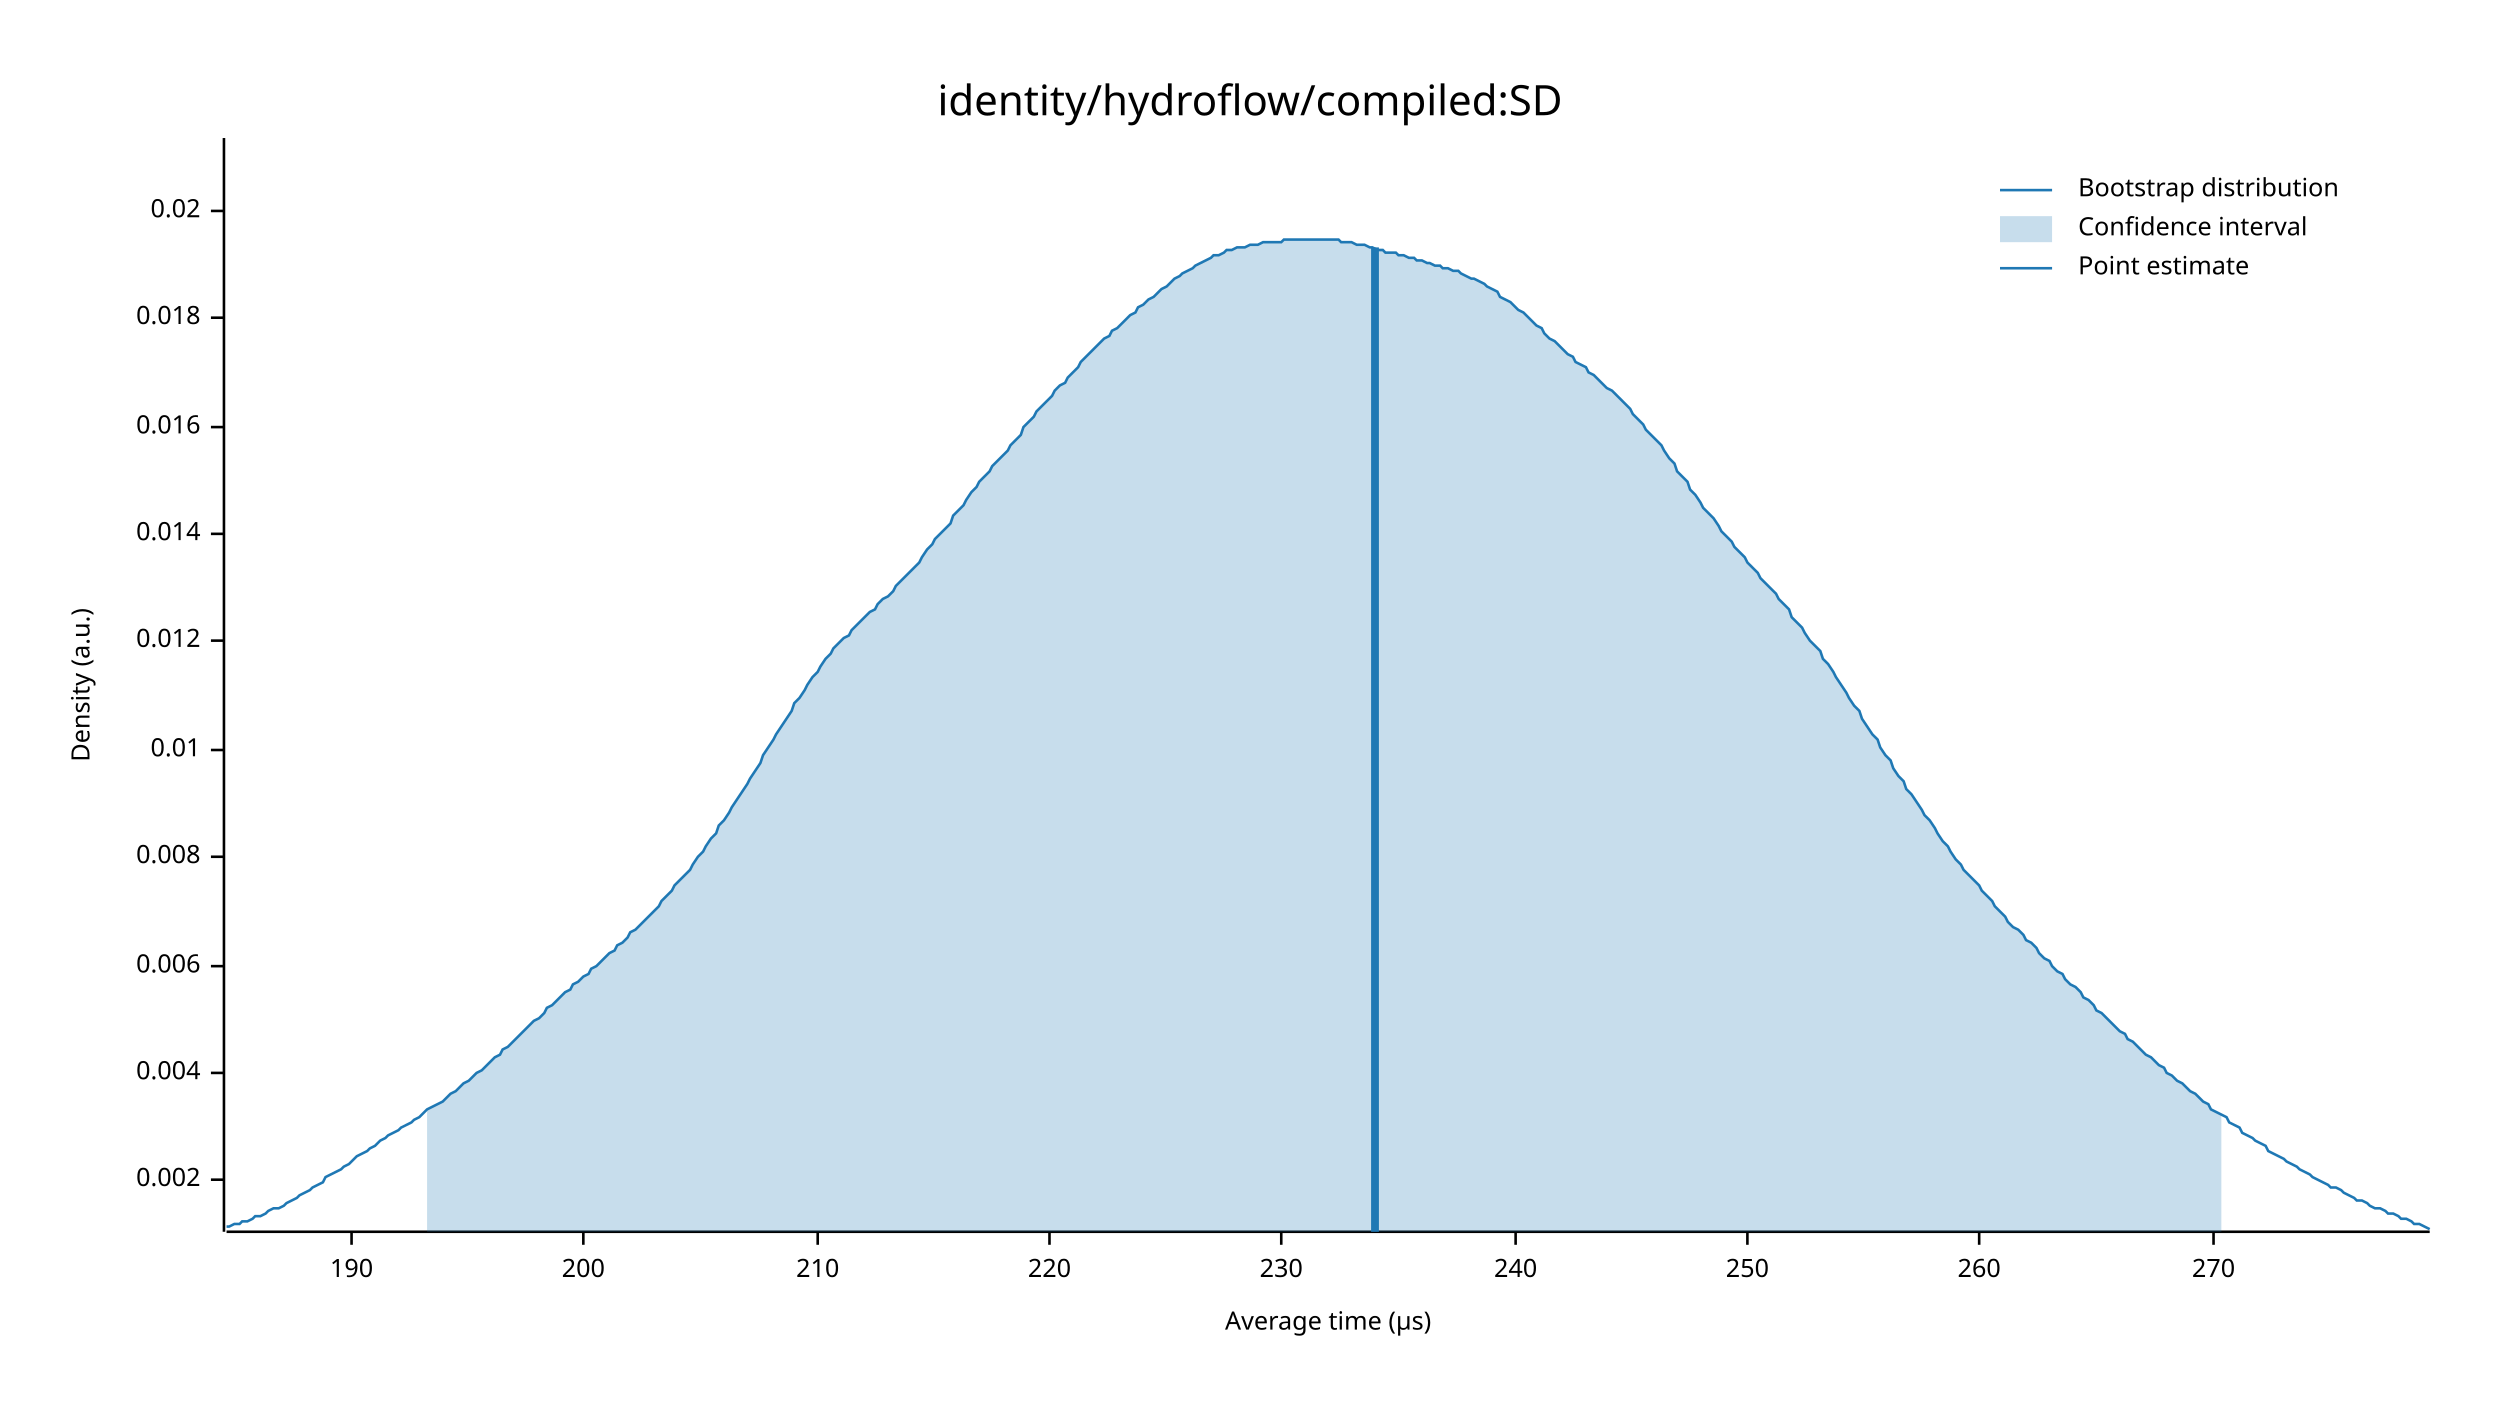
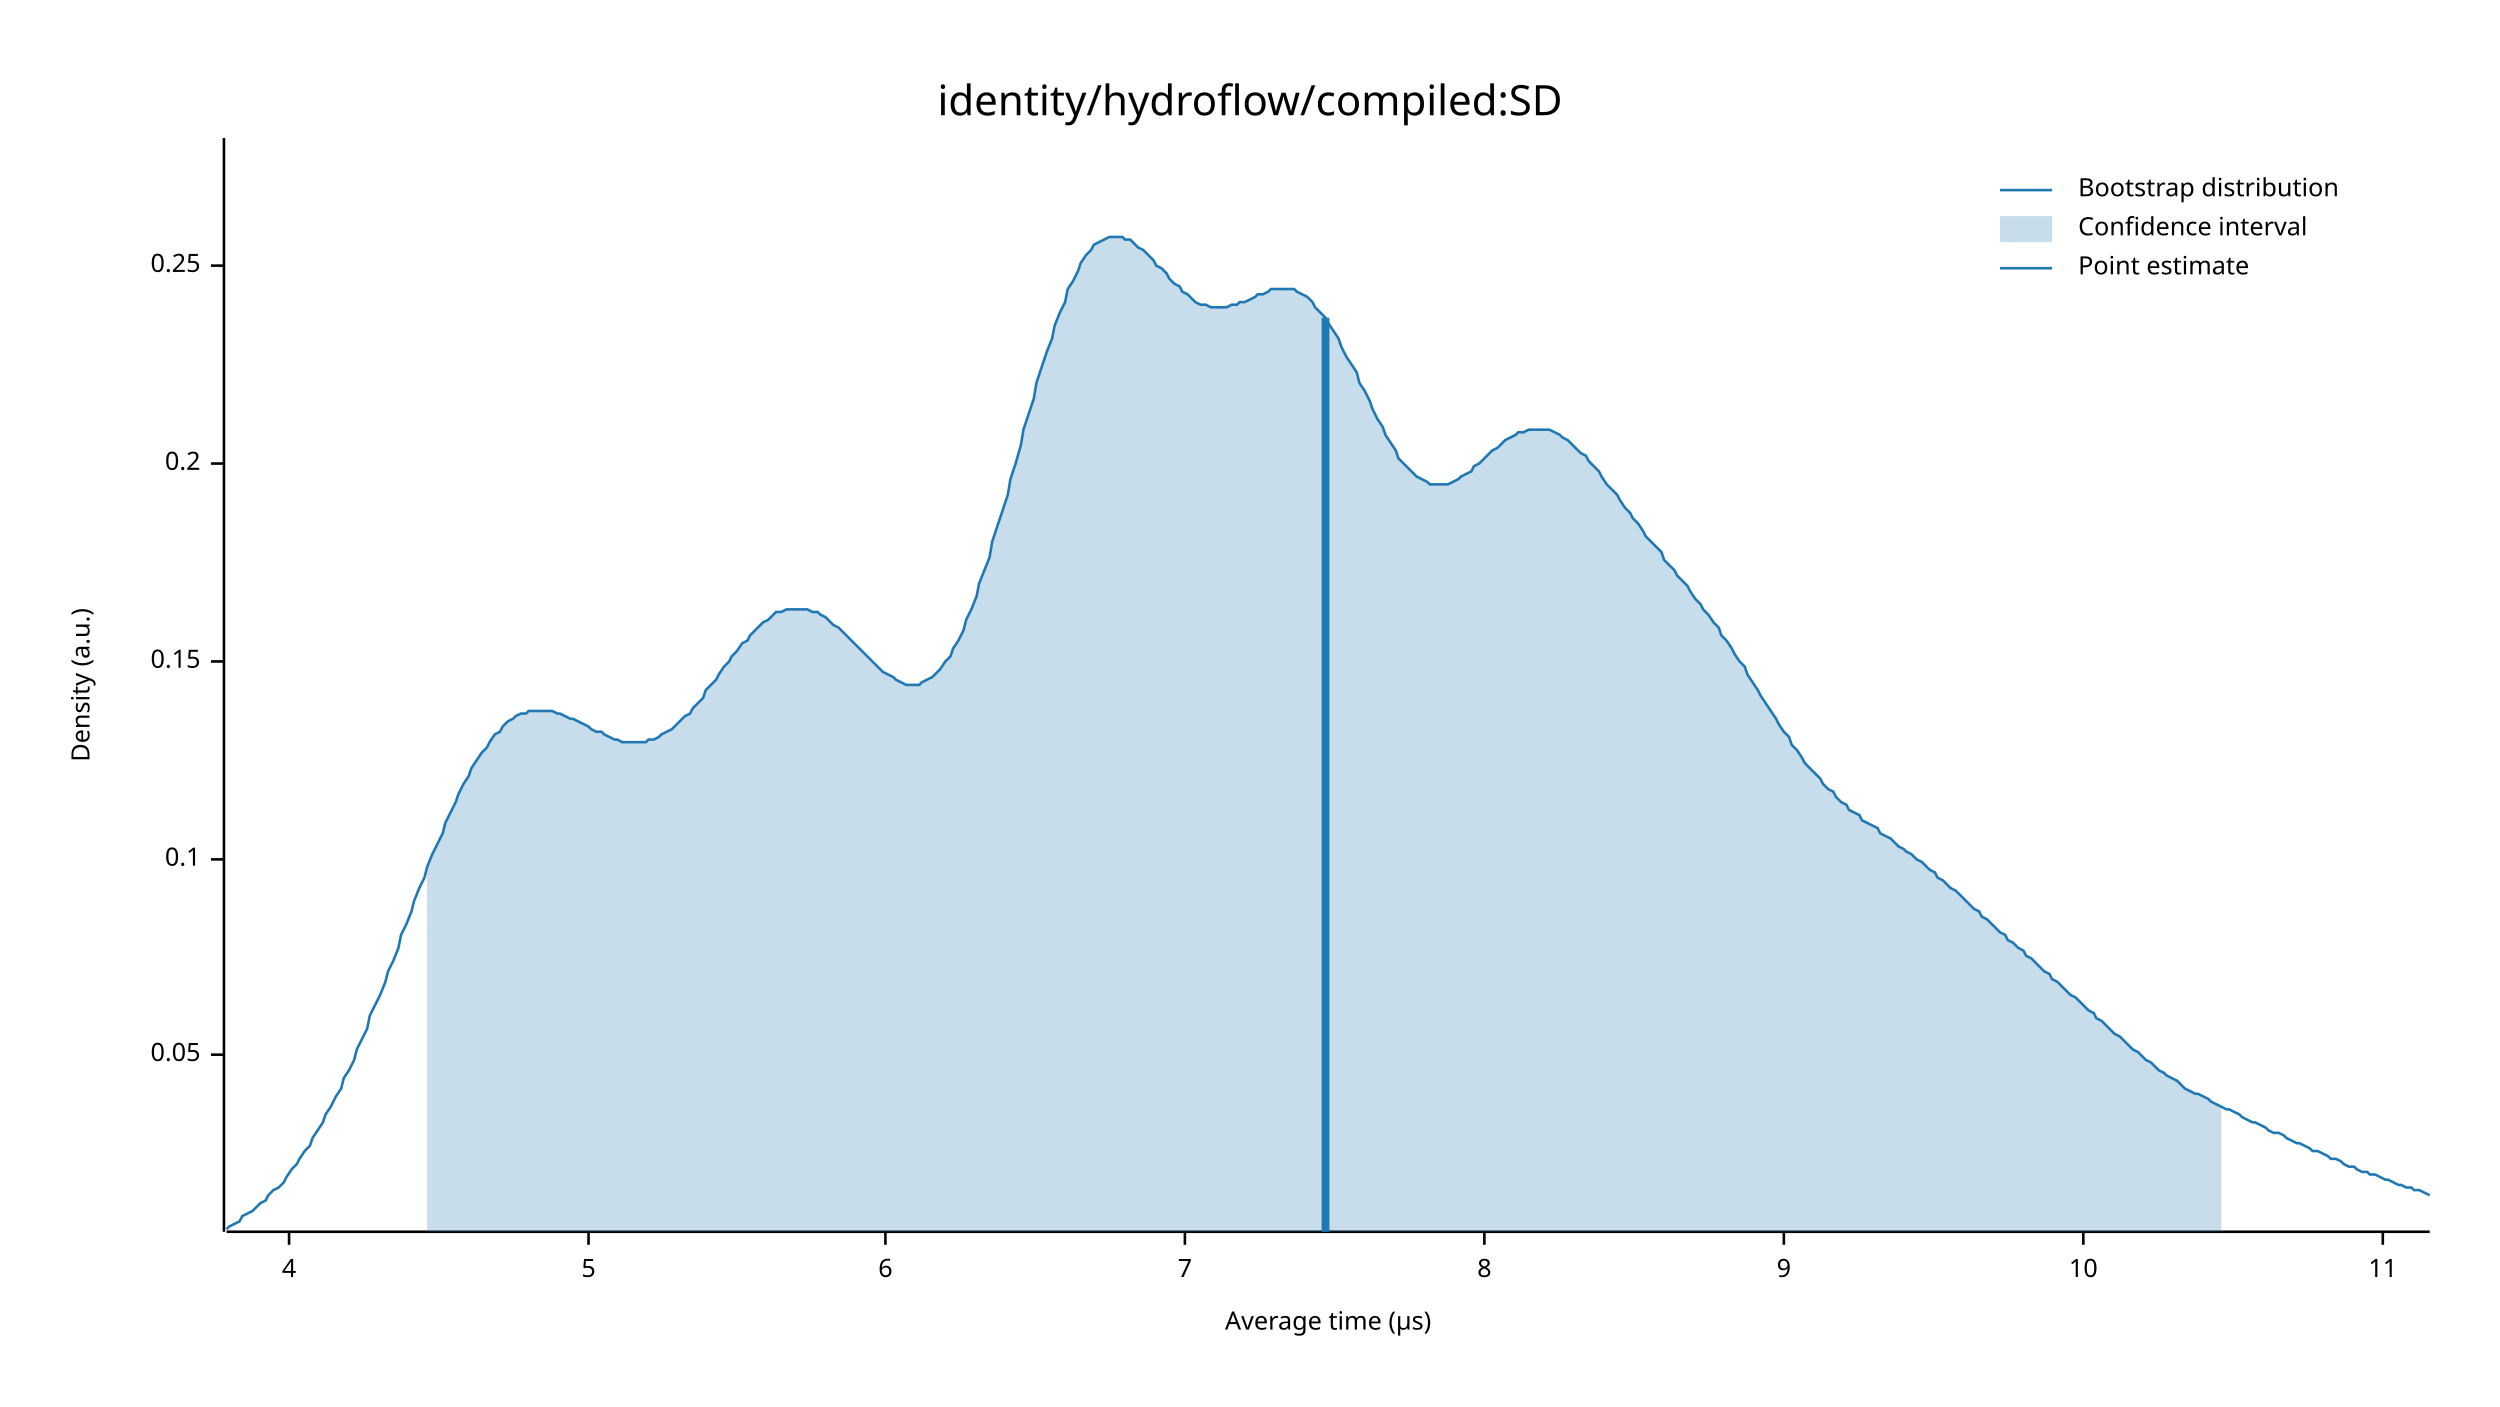
<svg xmlns="http://www.w3.org/2000/svg" width="960" height="540" viewBox="0 0 960 540">
  <text x="480" y="32" dy="0.76em" text-anchor="middle" font-family="sans-serif" font-size="16.129" opacity="1" fill="#000000">
identity/hydroflow/compiled:SD
</text>
  <text x="27" y="263" dy="0.76em" text-anchor="middle" font-family="sans-serif" font-size="9.677" opacity="1" fill="#000000" transform="rotate(270, 27, 263)">
Density (a.u.)
</text>
  <text x="510" y="513" dy="-0.5ex" text-anchor="middle" font-family="sans-serif" font-size="9.677" opacity="1" fill="#000000">
Average time (µs)
</text>
  <polyline fill="none" opacity="1" stroke="#000000" stroke-width="1" points="86,53 86,473 " />
-   <text x="77" y="453" dy="0.5ex" text-anchor="end" font-family="sans-serif" font-size="9.677" opacity="1" fill="#000000">
- 0.002
+   <text x="77" y="405" dy="0.5ex" text-anchor="end" font-family="sans-serif" font-size="9.677" opacity="1" fill="#000000">
+ 0.05
</text>
-   <polyline fill="none" opacity="1" stroke="#000000" stroke-width="1" points="81,453 86,453 " />
-   <text x="77" y="412" dy="0.5ex" text-anchor="end" font-family="sans-serif" font-size="9.677" opacity="1" fill="#000000">
- 0.004
+   <polyline fill="none" opacity="1" stroke="#000000" stroke-width="1" points="81,405 86,405 " />
+   <text x="77" y="330" dy="0.5ex" text-anchor="end" font-family="sans-serif" font-size="9.677" opacity="1" fill="#000000">
+ 0.1
</text>
-   <polyline fill="none" opacity="1" stroke="#000000" stroke-width="1" points="81,412 86,412 " />
-   <text x="77" y="371" dy="0.5ex" text-anchor="end" font-family="sans-serif" font-size="9.677" opacity="1" fill="#000000">
- 0.006
+   <polyline fill="none" opacity="1" stroke="#000000" stroke-width="1" points="81,330 86,330 " />
+   <text x="77" y="254" dy="0.5ex" text-anchor="end" font-family="sans-serif" font-size="9.677" opacity="1" fill="#000000">
+ 0.15
</text>
-   <polyline fill="none" opacity="1" stroke="#000000" stroke-width="1" points="81,371 86,371 " />
-   <text x="77" y="329" dy="0.5ex" text-anchor="end" font-family="sans-serif" font-size="9.677" opacity="1" fill="#000000">
- 0.008
+   <polyline fill="none" opacity="1" stroke="#000000" stroke-width="1" points="81,254 86,254 " />
+   <text x="77" y="178" dy="0.5ex" text-anchor="end" font-family="sans-serif" font-size="9.677" opacity="1" fill="#000000">
+ 0.2
</text>
-   <polyline fill="none" opacity="1" stroke="#000000" stroke-width="1" points="81,329 86,329 " />
-   <text x="77" y="288" dy="0.5ex" text-anchor="end" font-family="sans-serif" font-size="9.677" opacity="1" fill="#000000">
- 0.01
+   <polyline fill="none" opacity="1" stroke="#000000" stroke-width="1" points="81,178 86,178 " />
+   <text x="77" y="102" dy="0.5ex" text-anchor="end" font-family="sans-serif" font-size="9.677" opacity="1" fill="#000000">
+ 0.25
</text>
-   <polyline fill="none" opacity="1" stroke="#000000" stroke-width="1" points="81,288 86,288 " />
-   <text x="77" y="246" dy="0.5ex" text-anchor="end" font-family="sans-serif" font-size="9.677" opacity="1" fill="#000000">
- 0.012
+   <polyline fill="none" opacity="1" stroke="#000000" stroke-width="1" points="81,102 86,102 " />
+   <polyline fill="none" opacity="1" stroke="#000000" stroke-width="1" points="87,473 933,473 " />
+   <text x="111" y="483" dy="0.76em" text-anchor="middle" font-family="sans-serif" font-size="9.677" opacity="1" fill="#000000">
+ 4
</text>
-   <polyline fill="none" opacity="1" stroke="#000000" stroke-width="1" points="81,246 86,246 " />
-   <text x="77" y="205" dy="0.5ex" text-anchor="end" font-family="sans-serif" font-size="9.677" opacity="1" fill="#000000">
- 0.014
+   <polyline fill="none" opacity="1" stroke="#000000" stroke-width="1" points="111,473 111,478 " />
+   <text x="226" y="483" dy="0.76em" text-anchor="middle" font-family="sans-serif" font-size="9.677" opacity="1" fill="#000000">
+ 5
</text>
-   <polyline fill="none" opacity="1" stroke="#000000" stroke-width="1" points="81,205 86,205 " />
-   <text x="77" y="164" dy="0.5ex" text-anchor="end" font-family="sans-serif" font-size="9.677" opacity="1" fill="#000000">
- 0.016
+   <polyline fill="none" opacity="1" stroke="#000000" stroke-width="1" points="226,473 226,478 " />
+   <text x="340" y="483" dy="0.76em" text-anchor="middle" font-family="sans-serif" font-size="9.677" opacity="1" fill="#000000">
+ 6
</text>
-   <polyline fill="none" opacity="1" stroke="#000000" stroke-width="1" points="81,164 86,164 " />
-   <text x="77" y="122" dy="0.5ex" text-anchor="end" font-family="sans-serif" font-size="9.677" opacity="1" fill="#000000">
- 0.018
+   <polyline fill="none" opacity="1" stroke="#000000" stroke-width="1" points="340,473 340,478 " />
+   <text x="455" y="483" dy="0.76em" text-anchor="middle" font-family="sans-serif" font-size="9.677" opacity="1" fill="#000000">
+ 7
</text>
-   <polyline fill="none" opacity="1" stroke="#000000" stroke-width="1" points="81,122 86,122 " />
-   <text x="77" y="81" dy="0.5ex" text-anchor="end" font-family="sans-serif" font-size="9.677" opacity="1" fill="#000000">
- 0.02
+   <polyline fill="none" opacity="1" stroke="#000000" stroke-width="1" points="455,473 455,478 " />
+   <text x="570" y="483" dy="0.76em" text-anchor="middle" font-family="sans-serif" font-size="9.677" opacity="1" fill="#000000">
+ 8
</text>
-   <polyline fill="none" opacity="1" stroke="#000000" stroke-width="1" points="81,81 86,81 " />
-   <polyline fill="none" opacity="1" stroke="#000000" stroke-width="1" points="87,473 933,473 " />
-   <text x="135" y="483" dy="0.76em" text-anchor="middle" font-family="sans-serif" font-size="9.677" opacity="1" fill="#000000">
- 190
+   <polyline fill="none" opacity="1" stroke="#000000" stroke-width="1" points="570,473 570,478 " />
+   <text x="685" y="483" dy="0.76em" text-anchor="middle" font-family="sans-serif" font-size="9.677" opacity="1" fill="#000000">
+ 9
</text>
-   <polyline fill="none" opacity="1" stroke="#000000" stroke-width="1" points="135,473 135,478 " />
-   <text x="224" y="483" dy="0.76em" text-anchor="middle" font-family="sans-serif" font-size="9.677" opacity="1" fill="#000000">
- 200
+   <polyline fill="none" opacity="1" stroke="#000000" stroke-width="1" points="685,473 685,478 " />
+   <text x="800" y="483" dy="0.76em" text-anchor="middle" font-family="sans-serif" font-size="9.677" opacity="1" fill="#000000">
+ 10
</text>
-   <polyline fill="none" opacity="1" stroke="#000000" stroke-width="1" points="224,473 224,478 " />
-   <text x="314" y="483" dy="0.76em" text-anchor="middle" font-family="sans-serif" font-size="9.677" opacity="1" fill="#000000">
- 210
+   <polyline fill="none" opacity="1" stroke="#000000" stroke-width="1" points="800,473 800,478 " />
+   <text x="915" y="483" dy="0.76em" text-anchor="middle" font-family="sans-serif" font-size="9.677" opacity="1" fill="#000000">
+ 11
</text>
-   <polyline fill="none" opacity="1" stroke="#000000" stroke-width="1" points="314,473 314,478 " />
-   <text x="403" y="483" dy="0.76em" text-anchor="middle" font-family="sans-serif" font-size="9.677" opacity="1" fill="#000000">
- 220
- </text>
-   <polyline fill="none" opacity="1" stroke="#000000" stroke-width="1" points="403,473 403,478 " />
-   <text x="492" y="483" dy="0.76em" text-anchor="middle" font-family="sans-serif" font-size="9.677" opacity="1" fill="#000000">
- 230
- </text>
-   <polyline fill="none" opacity="1" stroke="#000000" stroke-width="1" points="492,473 492,478 " />
-   <text x="582" y="483" dy="0.76em" text-anchor="middle" font-family="sans-serif" font-size="9.677" opacity="1" fill="#000000">
- 240
- </text>
-   <polyline fill="none" opacity="1" stroke="#000000" stroke-width="1" points="582,473 582,478 " />
-   <text x="671" y="483" dy="0.76em" text-anchor="middle" font-family="sans-serif" font-size="9.677" opacity="1" fill="#000000">
- 250
- </text>
-   <polyline fill="none" opacity="1" stroke="#000000" stroke-width="1" points="671,473 671,478 " />
-   <text x="760" y="483" dy="0.76em" text-anchor="middle" font-family="sans-serif" font-size="9.677" opacity="1" fill="#000000">
- 260
- </text>
-   <polyline fill="none" opacity="1" stroke="#000000" stroke-width="1" points="760,473 760,478 " />
-   <text x="850" y="483" dy="0.76em" text-anchor="middle" font-family="sans-serif" font-size="9.677" opacity="1" fill="#000000">
- 270
- </text>
-   <polyline fill="none" opacity="1" stroke="#000000" stroke-width="1" points="850,473 850,478 " />
-   <polyline fill="none" opacity="1" stroke="#1F78B4" stroke-width="1" points="87,471 88,471 90,470 92,470 93,469 95,469 97,468 98,467 100,467 102,466 103,465 105,464 107,464 109,463 110,462 112,461 114,460 115,459 117,458 119,457 120,456 122,455 124,454 125,452 127,451 129,450 131,449 132,448 134,447 136,445 137,444 139,443 141,442 142,441 144,440 146,438 148,437 149,436 151,435 153,434 154,433 156,432 158,431 159,430 161,429 163,427 164,426 166,425 168,424 170,423 171,422 173,420 175,419 176,418 178,416 180,415 181,414 183,412 185,411 187,409 188,408 190,406 192,405 193,403 195,402 197,400 198,399 200,397 202,395 203,394 205,392 207,391 209,389 210,387 212,386 214,384 215,383 217,381 219,380 220,378 222,377 224,375 226,374 227,372 229,371 231,369 232,368 234,366 236,365 237,363 239,362 241,360 242,358 244,357 246,355 248,353 249,352 251,350 253,348 254,346 256,344 258,342 259,340 261,338 263,336 265,334 266,332 268,329 270,327 271,325 273,322 275,320 276,317 278,315 280,312 281,310 283,307 285,304 287,301 288,299 290,296 292,293 293,290 295,287 297,284 298,282 300,279 302,276 304,273 305,270 307,268 309,265 310,263 312,260 314,258 315,256 317,253 319,251 320,249 322,247 324,245 326,244 327,242 329,240 331,238 332,237 334,235 336,234 337,232 339,230 341,229 343,227 344,225 346,223 348,221 349,220 351,218 353,216 354,214 356,211 358,209 359,207 361,205 363,203 365,201 366,198 368,196 370,194 371,192 373,189 375,187 376,185 378,183 380,181 381,179 383,177 385,175 387,173 388,171 390,169 392,167 393,164 395,162 397,160 398,158 400,156 402,154 404,152 405,150 407,148 409,147 410,145 412,143 414,141 415,139 417,137 419,135 420,134 422,132 424,130 426,129 427,127 429,126 431,124 432,123 434,121 436,120 437,118 439,117 441,115 443,114 444,113 446,111 448,110 449,109 451,107 453,106 454,105 456,104 458,103 459,102 461,101 463,100 465,99 466,98 468,98 470,97 471,96 473,96 475,95 476,95 478,95 480,94 482,94 483,94 485,93 487,93 488,93 490,93 492,93 493,92 495,92 497,92 498,92 500,92 502,92 504,92 505,92 507,92 509,92 510,92 512,92 514,92 515,93 517,93 519,93 521,94 522,94 524,94 526,95 527,95 529,96 531,96 532,97 534,97 536,97 537,98 539,98 541,99 543,99 544,100 546,100 548,101 549,101 551,102 553,102 554,103 556,103 558,104 560,104 561,105 563,106 565,107 566,107 568,108 570,109 571,110 573,111 575,112 576,114 578,115 580,116 582,118 583,119 585,120 587,122 588,123 590,125 592,126 593,128 595,130 597,131 599,133 600,134 602,136 604,137 605,139 607,140 609,141 610,143 612,144 614,146 615,147 617,149 619,150 621,152 622,153 624,155 626,157 627,159 629,161 631,163 632,165 634,167 636,169 638,171 639,173 641,176 643,178 644,181 646,183 648,185 649,188 651,190 653,193 654,195 656,197 658,199 660,202 661,204 663,206 665,208 666,210 668,212 670,214 671,216 673,218 675,220 676,222 678,224 680,226 682,228 683,230 685,232 687,234 688,237 690,239 692,241 693,243 695,246 697,248 699,250 700,253 702,255 704,258 705,260 707,263 709,266 710,268 712,271 714,273 715,276 717,279 719,282 721,284 722,287 724,290 726,292 727,295 729,298 731,300 732,303 734,305 736,308 738,311 739,313 741,315 743,318 744,320 746,323 748,325 749,327 751,330 753,332 754,334 756,336 758,338 760,340 761,342 763,344 765,346 766,348 768,350 770,352 771,354 773,356 775,357 777,359 778,361 780,362 782,364 783,366 785,368 787,369 788,371 790,373 792,374 793,376 795,378 797,379 799,381 800,383 802,384 804,386 805,388 807,389 809,391 810,392 812,394 814,396 816,397 817,399 819,400 821,402 822,403 824,405 826,406 827,407 829,409 831,410 832,412 834,413 836,415 838,416 839,417 841,419 843,420 844,421 846,423 848,424 849,426 851,427 853,428 855,429 856,431 858,432 860,433 861,435 863,436 865,437 866,438 868,439 870,440 871,442 873,443 875,444 877,445 878,446 880,447 882,448 883,449 885,450 887,451 888,452 890,453 892,454 894,455 895,456 897,456 899,457 900,458 902,459 904,460 905,461 907,461 909,462 910,463 912,464 914,464 916,465 917,466 919,466 921,467 922,468 924,468 926,469 927,470 929,470 931,471 933,472 " />
-   <polygon opacity="0.25" fill="#1F78B4" points="164,426 166,425 168,424 170,423 171,422 173,420 175,419 176,418 178,416 180,415 181,414 183,412 185,411 187,409 188,408 190,406 192,405 193,403 195,402 197,400 198,399 200,397 202,395 203,394 205,392 207,391 209,389 210,387 212,386 214,384 215,383 217,381 219,380 220,378 222,377 224,375 226,374 227,372 229,371 231,369 232,368 234,366 236,365 237,363 239,362 241,360 242,358 244,357 246,355 248,353 249,352 251,350 253,348 254,346 256,344 258,342 259,340 261,338 263,336 265,334 266,332 268,329 270,327 271,325 273,322 275,320 276,317 278,315 280,312 281,310 283,307 285,304 287,301 288,299 290,296 292,293 293,290 295,287 297,284 298,282 300,279 302,276 304,273 305,270 307,268 309,265 310,263 312,260 314,258 315,256 317,253 319,251 320,249 322,247 324,245 326,244 327,242 329,240 331,238 332,237 334,235 336,234 337,232 339,230 341,229 343,227 344,225 346,223 348,221 349,220 351,218 353,216 354,214 356,211 358,209 359,207 361,205 363,203 365,201 366,198 368,196 370,194 371,192 373,189 375,187 376,185 378,183 380,181 381,179 383,177 385,175 387,173 388,171 390,169 392,167 393,164 395,162 397,160 398,158 400,156 402,154 404,152 405,150 407,148 409,147 410,145 412,143 414,141 415,139 417,137 419,135 420,134 422,132 424,130 426,129 427,127 429,126 431,124 432,123 434,121 436,120 437,118 439,117 441,115 443,114 444,113 446,111 448,110 449,109 451,107 453,106 454,105 456,104 458,103 459,102 461,101 463,100 465,99 466,98 468,98 470,97 471,96 473,96 475,95 476,95 478,95 480,94 482,94 483,94 485,93 487,93 488,93 490,93 492,93 493,92 495,92 497,92 498,92 500,92 502,92 504,92 505,92 507,92 509,92 510,92 512,92 514,92 515,93 517,93 519,93 521,94 522,94 524,94 526,95 527,95 529,96 531,96 532,97 534,97 536,97 537,98 539,98 541,99 543,99 544,100 546,100 548,101 549,101 551,102 553,102 554,103 556,103 558,104 560,104 561,105 563,106 565,107 566,107 568,108 570,109 571,110 573,111 575,112 576,114 578,115 580,116 582,118 583,119 585,120 587,122 588,123 590,125 592,126 593,128 595,130 597,131 599,133 600,134 602,136 604,137 605,139 607,140 609,141 610,143 612,144 614,146 615,147 617,149 619,150 621,152 622,153 624,155 626,157 627,159 629,161 631,163 632,165 634,167 636,169 638,171 639,173 641,176 643,178 644,181 646,183 648,185 649,188 651,190 653,193 654,195 656,197 658,199 660,202 661,204 663,206 665,208 666,210 668,212 670,214 671,216 673,218 675,220 676,222 678,224 680,226 682,228 683,230 685,232 687,234 688,237 690,239 692,241 693,243 695,246 697,248 699,250 700,253 702,255 704,258 705,260 707,263 709,266 710,268 712,271 714,273 715,276 717,279 719,282 721,284 722,287 724,290 726,292 727,295 729,298 731,300 732,303 734,305 736,308 738,311 739,313 741,315 743,318 744,320 746,323 748,325 749,327 751,330 753,332 754,334 756,336 758,338 760,340 761,342 763,344 765,346 766,348 768,350 770,352 771,354 773,356 775,357 777,359 778,361 780,362 782,364 783,366 785,368 787,369 788,371 790,373 792,374 793,376 795,378 797,379 799,381 800,383 802,384 804,386 805,388 807,389 809,391 810,392 812,394 814,396 816,397 817,399 819,400 821,402 822,403 824,405 826,406 827,407 829,409 831,410 832,412 834,413 836,415 838,416 839,417 841,419 843,420 844,421 846,423 848,424 849,426 851,427 853,428 853,473 164,473 " />
-   <polyline fill="none" opacity="1" stroke="#1F78B4" stroke-width="3" points="528,473 528,95 " />
+   <polyline fill="none" opacity="1" stroke="#000000" stroke-width="1" points="915,473 915,478 " />
+   <polyline fill="none" opacity="1" stroke="#1F78B4" stroke-width="1" points="87,472 88,471 90,470 92,469 93,467 95,466 97,465 98,464 100,462 102,461 103,459 105,457 107,456 109,454 110,452 112,449 114,447 115,445 117,442 119,440 120,437 122,434 124,431 125,428 127,425 129,421 131,418 132,414 134,411 136,407 137,403 139,399 141,395 142,390 144,386 146,382 148,377 149,373 151,369 153,364 154,359 156,355 158,350 159,346 161,341 163,337 164,333 166,328 168,324 170,320 171,316 173,312 175,308 176,305 178,301 180,298 181,295 183,292 185,289 187,287 188,285 190,282 192,281 193,279 195,277 197,276 198,275 200,274 202,274 203,273 205,273 207,273 209,273 210,273 212,273 214,274 215,274 217,275 219,276 220,276 222,277 224,278 226,279 227,280 229,281 231,281 232,282 234,283 236,284 237,284 239,285 241,285 242,285 244,285 246,285 248,285 249,284 251,284 253,283 254,282 256,281 258,280 259,279 261,277 263,275 265,274 266,272 268,270 270,268 271,265 273,263 275,261 276,259 278,256 280,254 281,252 283,250 285,247 287,246 288,244 290,242 292,240 293,239 295,238 297,236 298,235 300,235 302,234 304,234 305,234 307,234 309,234 310,234 312,235 314,235 315,236 317,237 319,239 320,240 322,241 324,243 326,245 327,246 329,248 331,250 332,251 334,253 336,255 337,256 339,258 341,259 343,260 344,261 346,262 348,263 349,263 351,263 353,263 354,262 356,261 358,260 359,259 361,257 363,254 365,252 366,249 368,246 370,242 371,238 373,234 375,229 376,224 378,219 380,214 381,208 383,202 385,196 387,190 388,184 390,178 392,171 393,165 395,159 397,153 398,147 400,141 402,135 404,130 405,125 407,120 409,116 410,111 412,108 414,104 415,101 417,98 419,96 420,94 422,93 424,92 426,91 427,91 429,91 431,91 432,92 434,92 436,94 437,95 439,96 441,98 443,100 444,102 446,103 448,105 449,107 451,109 453,110 454,112 456,113 458,115 459,116 461,117 463,117 465,118 466,118 468,118 470,118 471,118 473,117 475,117 476,116 478,116 480,115 482,114 483,113 485,113 487,112 488,111 490,111 492,111 493,111 495,111 497,111 498,112 500,113 502,114 504,116 505,118 507,120 509,122 510,124 512,127 514,130 515,133 517,137 519,140 521,143 522,147 524,150 526,154 527,157 529,161 531,164 532,167 534,170 536,173 537,176 539,178 541,180 543,182 544,183 546,184 548,185 549,186 551,186 553,186 554,186 556,186 558,185 560,184 561,183 563,182 565,181 566,179 568,178 570,176 571,175 573,173 575,172 576,171 578,169 580,168 582,167 583,166 585,166 587,165 588,165 590,165 592,165 593,165 595,165 597,166 599,167 600,168 602,169 604,171 605,172 607,174 609,175 610,177 612,179 614,181 615,183 617,186 619,188 621,190 622,192 624,195 626,197 627,199 629,201 631,204 632,206 634,208 636,210 638,212 639,215 641,217 643,219 644,221 646,223 648,225 649,227 651,230 653,232 654,234 656,236 658,239 660,241 661,244 663,246 665,249 666,251 668,254 670,256 671,259 673,262 675,265 676,267 678,270 680,273 682,276 683,278 685,281 687,283 688,286 690,288 692,291 693,293 695,295 697,297 699,299 700,301 702,303 704,304 705,306 707,308 709,309 710,311 712,312 714,313 715,315 717,316 719,317 721,318 722,320 724,321 726,322 727,323 729,325 731,326 732,327 734,328 736,330 738,331 739,332 741,334 743,335 744,337 746,338 748,340 749,341 751,342 753,344 754,345 756,347 758,349 760,350 761,352 763,353 765,355 766,356 768,358 770,359 771,361 773,362 775,364 777,365 778,367 780,368 782,370 783,371 785,373 787,374 788,376 790,377 792,379 793,380 795,382 797,383 799,385 800,386 802,388 804,389 805,391 807,392 809,394 810,395 812,397 814,398 816,400 817,401 819,403 821,404 822,405 824,407 826,408 827,409 829,411 831,412 832,413 834,414 836,415 838,417 839,418 841,419 843,420 844,420 846,421 848,422 849,423 851,424 853,425 855,426 856,426 858,427 860,428 861,429 863,430 865,431 866,431 868,432 870,433 871,434 873,435 875,435 877,436 878,437 880,438 882,439 883,439 885,440 887,441 888,442 890,442 892,443 894,444 895,445 897,445 899,446 900,447 902,448 904,448 905,449 907,450 909,450 910,451 912,451 914,452 916,453 917,453 919,454 921,455 922,455 924,456 926,456 927,457 929,457 931,458 933,459 " />
+   <polygon opacity="0.25" fill="#1F78B4" points="164,333 166,328 168,324 170,320 171,316 173,312 175,308 176,305 178,301 180,298 181,295 183,292 185,289 187,287 188,285 190,282 192,281 193,279 195,277 197,276 198,275 200,274 202,274 203,273 205,273 207,273 209,273 210,273 212,273 214,274 215,274 217,275 219,276 220,276 222,277 224,278 226,279 227,280 229,281 231,281 232,282 234,283 236,284 237,284 239,285 241,285 242,285 244,285 246,285 248,285 249,284 251,284 253,283 254,282 256,281 258,280 259,279 261,277 263,275 265,274 266,272 268,270 270,268 271,265 273,263 275,261 276,259 278,256 280,254 281,252 283,250 285,247 287,246 288,244 290,242 292,240 293,239 295,238 297,236 298,235 300,235 302,234 304,234 305,234 307,234 309,234 310,234 312,235 314,235 315,236 317,237 319,239 320,240 322,241 324,243 326,245 327,246 329,248 331,250 332,251 334,253 336,255 337,256 339,258 341,259 343,260 344,261 346,262 348,263 349,263 351,263 353,263 354,262 356,261 358,260 359,259 361,257 363,254 365,252 366,249 368,246 370,242 371,238 373,234 375,229 376,224 378,219 380,214 381,208 383,202 385,196 387,190 388,184 390,178 392,171 393,165 395,159 397,153 398,147 400,141 402,135 404,130 405,125 407,120 409,116 410,111 412,108 414,104 415,101 417,98 419,96 420,94 422,93 424,92 426,91 427,91 429,91 431,91 432,92 434,92 436,94 437,95 439,96 441,98 443,100 444,102 446,103 448,105 449,107 451,109 453,110 454,112 456,113 458,115 459,116 461,117 463,117 465,118 466,118 468,118 470,118 471,118 473,117 475,117 476,116 478,116 480,115 482,114 483,113 485,113 487,112 488,111 490,111 492,111 493,111 495,111 497,111 498,112 500,113 502,114 504,116 505,118 507,120 509,122 510,124 512,127 514,130 515,133 517,137 519,140 521,143 522,147 524,150 526,154 527,157 529,161 531,164 532,167 534,170 536,173 537,176 539,178 541,180 543,182 544,183 546,184 548,185 549,186 551,186 553,186 554,186 556,186 558,185 560,184 561,183 563,182 565,181 566,179 568,178 570,176 571,175 573,173 575,172 576,171 578,169 580,168 582,167 583,166 585,166 587,165 588,165 590,165 592,165 593,165 595,165 597,166 599,167 600,168 602,169 604,171 605,172 607,174 609,175 610,177 612,179 614,181 615,183 617,186 619,188 621,190 622,192 624,195 626,197 627,199 629,201 631,204 632,206 634,208 636,210 638,212 639,215 641,217 643,219 644,221 646,223 648,225 649,227 651,230 653,232 654,234 656,236 658,239 660,241 661,244 663,246 665,249 666,251 668,254 670,256 671,259 673,262 675,265 676,267 678,270 680,273 682,276 683,278 685,281 687,283 688,286 690,288 692,291 693,293 695,295 697,297 699,299 700,301 702,303 704,304 705,306 707,308 709,309 710,311 712,312 714,313 715,315 717,316 719,317 721,318 722,320 724,321 726,322 727,323 729,325 731,326 732,327 734,328 736,330 738,331 739,332 741,334 743,335 744,337 746,338 748,340 749,341 751,342 753,344 754,345 756,347 758,349 760,350 761,352 763,353 765,355 766,356 768,358 770,359 771,361 773,362 775,364 777,365 778,367 780,368 782,370 783,371 785,373 787,374 788,376 790,377 792,379 793,380 795,382 797,383 799,385 800,386 802,388 804,389 805,391 807,392 809,394 810,395 812,397 814,398 816,400 817,401 819,403 821,404 822,405 824,407 826,408 827,409 829,411 831,412 832,413 834,414 836,415 838,417 839,418 841,419 843,420 844,420 846,421 848,422 849,423 851,424 853,425 853,473 164,473 " />
+   <polyline fill="none" opacity="1" stroke="#1F78B4" stroke-width="3" points="509,473 509,122 " />
  <text x="798" y="68" dy="0.76em" text-anchor="start" font-family="sans-serif" font-size="9.677" opacity="1" fill="#000000">
Bootstrap distribution
</text>
  <text x="798" y="83" dy="0.76em" text-anchor="start" font-family="sans-serif" font-size="9.677" opacity="1" fill="#000000">
Confidence interval
</text>
  <text x="798" y="98" dy="0.76em" text-anchor="start" font-family="sans-serif" font-size="9.677" opacity="1" fill="#000000">
Point estimate
</text>
  <polyline fill="none" opacity="1" stroke="#1F78B4" stroke-width="1" points="768,73 788,73 " />
  <rect x="768" y="83" width="20" height="10" opacity="0.25" fill="#1F78B4" stroke="none" />
  <polyline fill="none" opacity="1" stroke="#1F78B4" stroke-width="1" points="768,103 788,103 " />
</svg>
